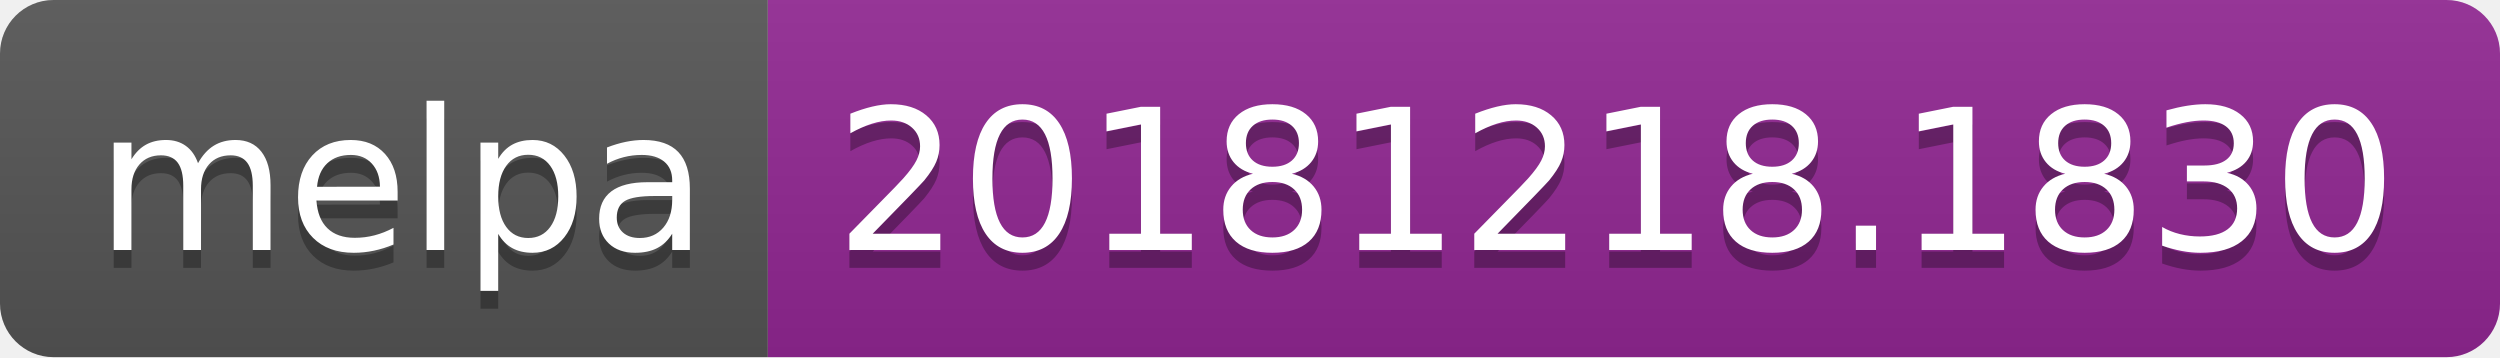
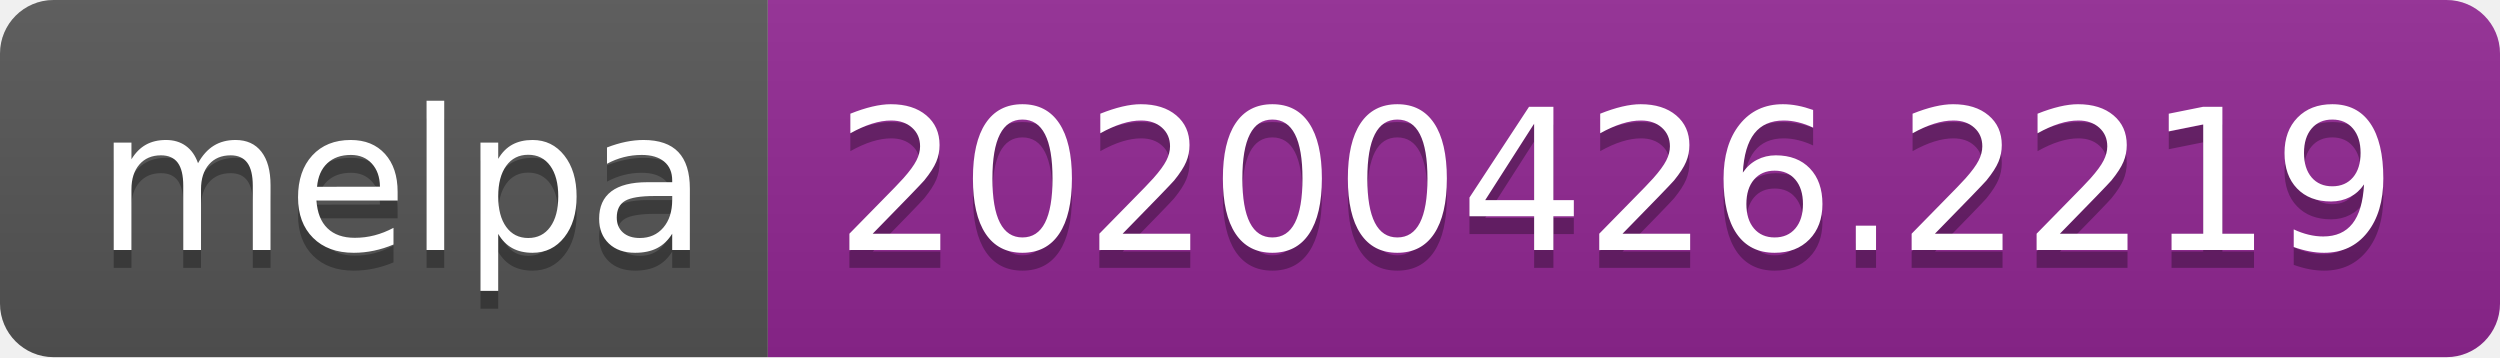
<svg xmlns="http://www.w3.org/2000/svg" width="140" height="20">
  <linearGradient id="s" x2="0" y2="100%">
    <stop offset="0" stop-color="#bbb" stop-opacity=".1" />
    <stop offset="1" stop-opacity=".1" />
  </linearGradient>
  <clipPath id="r">
    <rect width="140" height="20" rx="3" fill="#fff" />
  </clipPath>
  <g clip-path="url(#r)">
    <rect width="43" height="20" fill="#555" />
    <rect x="43" width="97" height="20" fill="#922793" />
    <rect width="140" height="20" fill="url(#s)" />
  </g>
  <g fill="#fff" text-anchor="middle" font-family="DejaVu Sans,Verdana,Geneva,sans-serif" font-size="110">
    <text x="225" y="150" fill="#010101" fill-opacity=".3" transform="scale(.1)" textLength="330">melpa</text>
    <text x="225" y="140" transform="scale(.1)" textLength="330">melpa</text>
-     <text x="905" y="150" fill="#010101" fill-opacity=".3" transform="scale(.1)" textLength="870">20181218.1830</text>
-     <text x="905" y="140" transform="scale(.1)" textLength="870">20181218.1830</text>
+     <text x="905" y="150" fill="#010101" fill-opacity=".3" transform="scale(.1)" textLength="870">20200426.2219</text>
+     <text x="905" y="140" transform="scale(.1)" textLength="870">20200426.2219</text>
  </g>
</svg>
